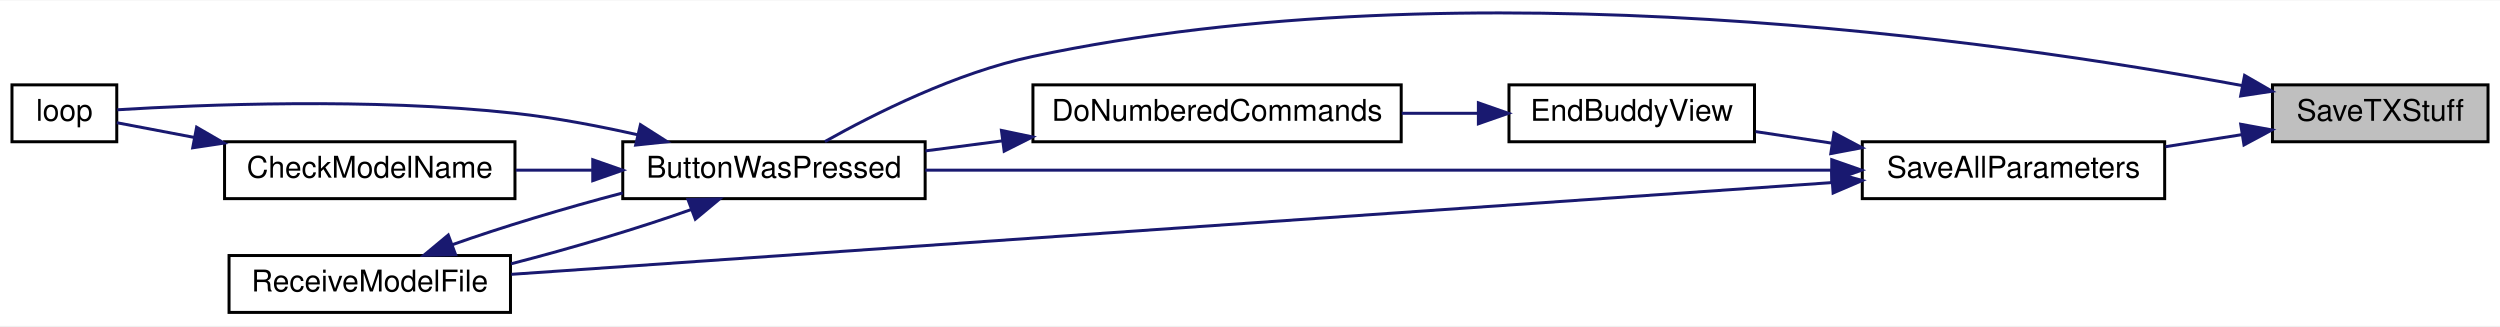
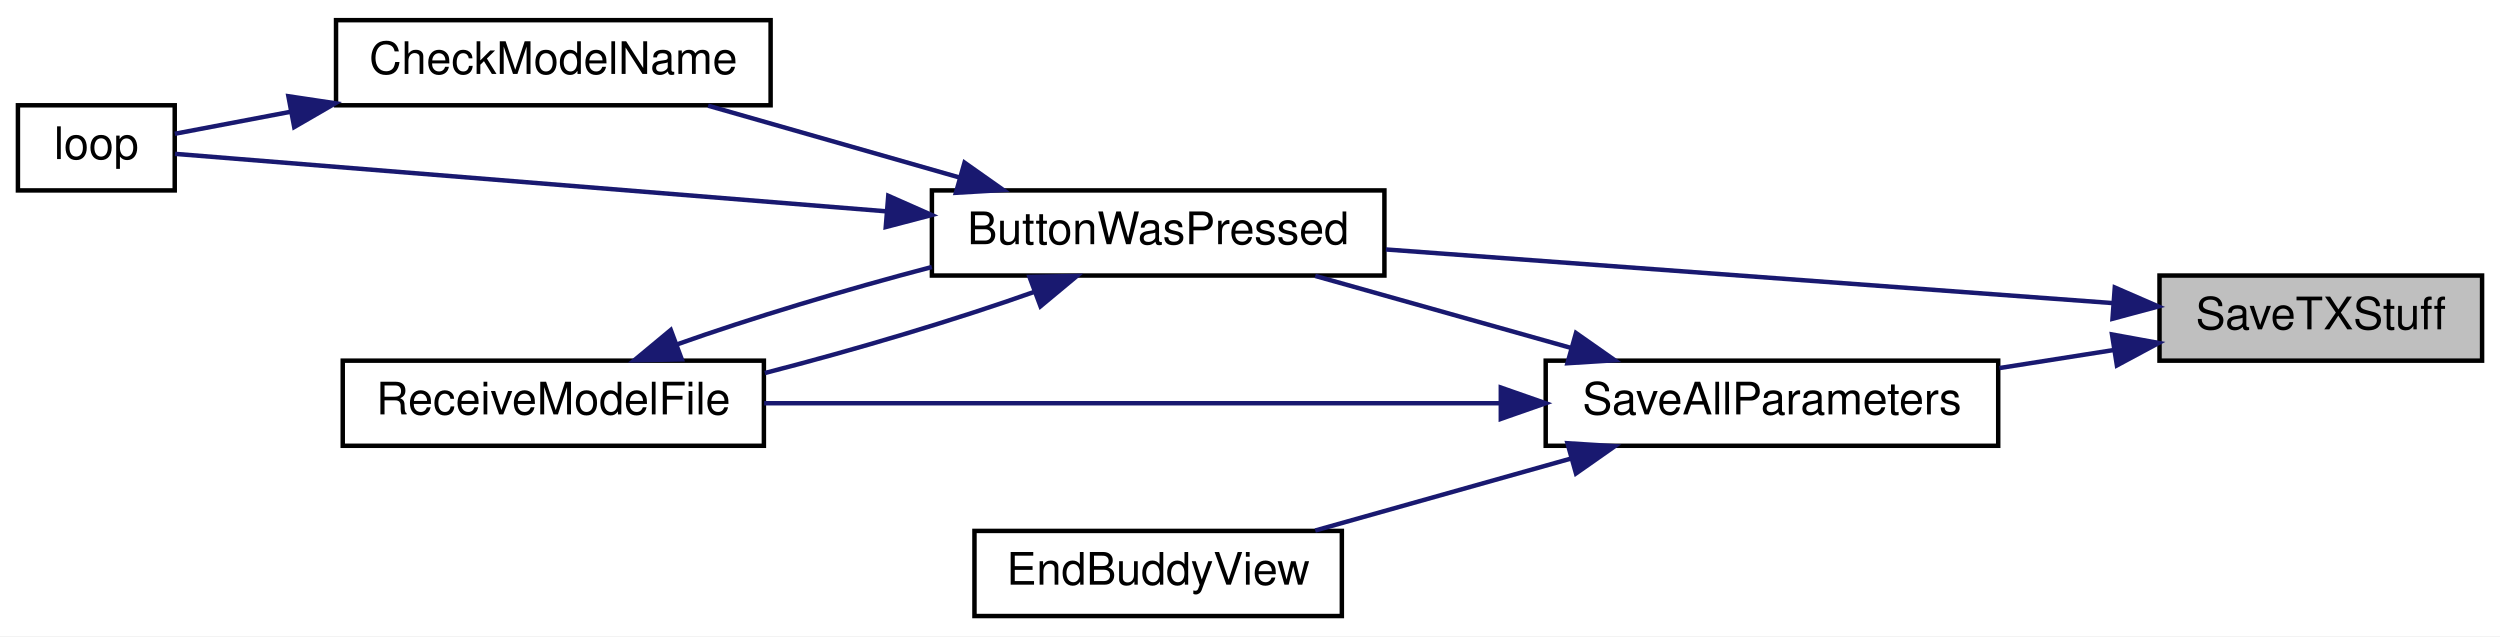
- <svg xmlns="http://www.w3.org/2000/svg" xmlns:xlink="http://www.w3.org/1999/xlink" width="835pt" height="109pt" viewBox="0.00 0.00 835.00 108.69">
-   <g id="graph0" class="graph" transform="scale(1 1) rotate(0) translate(4 104.69)">
-     <polygon fill="white" stroke="transparent" points="-4,4 -4,-104.69 831,-104.69 831,4 -4,4" />
+ <svg xmlns="http://www.w3.org/2000/svg" xmlns:xlink="http://www.w3.org/1999/xlink" width="558pt" height="142pt" viewBox="0.00 0.00 558.00 142.00">
+   <g id="graph0" class="graph" transform="scale(1 1) rotate(0) translate(4 138)">
+     <polygon fill="white" stroke="transparent" points="-4,4 -4,-138 554,-138 554,4 -4,4" />
    <g id="node1" class="node">
      <g id="a_node1">
        <a xlink:title=" ">
-           <polygon fill="#bfbfbf" stroke="black" points="755,-57.5 755,-76.5 827,-76.5 827,-57.5 755,-57.5" />
-           <text text-anchor="middle" x="791" y="-64.5" font-family="Helvetica,sans-Serif" font-size="10.00">SaveTXStuff</text>
+           <polygon fill="#bfbfbf" stroke="black" points="478,-57.5 478,-76.5 550,-76.5 550,-57.5 478,-57.5" />
+           <text text-anchor="middle" x="514" y="-64.5" font-family="Helvetica,sans-Serif" font-size="10.00">SaveTXStuff</text>
        </a>
      </g>
    </g>
    <g id="node2" class="node">
      <g id="a_node2">
        <a xlink:href="_transmitter_code_2src_2main_8cpp.html#a804fdbdd5eab4c596bbe8a23eecbe4d5" target="_top" xlink:title=" ">
-           <polygon fill="white" stroke="black" points="204,-38.5 204,-57.5 305,-57.5 305,-38.5 204,-38.5" />
-           <text text-anchor="middle" x="254.5" y="-45.5" font-family="Helvetica,sans-Serif" font-size="10.00">ButtonWasPressed</text>
+           <polygon fill="white" stroke="black" points="204,-76.5 204,-95.5 305,-95.5 305,-76.5 204,-76.5" />
+           <text text-anchor="middle" x="254.5" y="-83.5" font-family="Helvetica,sans-Serif" font-size="10.00">ButtonWasPressed</text>
        </a>
      </g>
    </g>
    <g id="edge1" class="edge">
-       <path fill="none" stroke="midnightblue" d="M744.93,-76.25C663.32,-91.37 486.1,-116.79 341,-86 315.42,-80.57 288.2,-66.94 271.52,-57.57" />
-       <polygon fill="midnightblue" stroke="midnightblue" points="745.69,-79.66 754.86,-74.37 744.38,-72.79 745.69,-79.66" />
+       <path fill="none" stroke="midnightblue" d="M467.57,-70.35C422.1,-73.71 352.31,-78.86 305.33,-82.32" />
+       <polygon fill="midnightblue" stroke="midnightblue" points="468.02,-73.83 477.74,-69.6 467.51,-66.85 468.02,-73.83" />
    </g>
    <g id="node6" class="node">
      <g id="a_node6">
        <a xlink:href="_transmitter_code_2src_2main_8cpp.html#a92c5dada5e5ef70261391557464f2d19" target="_top" xlink:title=" ">
-           <polygon fill="white" stroke="black" points="618,-38.5 618,-57.5 719,-57.5 719,-38.5 618,-38.5" />
-           <text text-anchor="middle" x="668.5" y="-45.5" font-family="Helvetica,sans-Serif" font-size="10.00">SaveAllParameters</text>
+           <polygon fill="white" stroke="black" points="341,-38.5 341,-57.5 442,-57.5 442,-38.5 341,-38.5" />
+           <text text-anchor="middle" x="391.5" y="-45.5" font-family="Helvetica,sans-Serif" font-size="10.00">SaveAllParameters</text>
        </a>
      </g>
    </g>
    <g id="edge7" class="edge">
-       <path fill="none" stroke="midnightblue" d="M744.88,-59.89C736.53,-58.57 727.76,-57.19 719.27,-55.85" />
-       <polygon fill="midnightblue" stroke="midnightblue" points="744.4,-63.35 754.82,-61.45 745.49,-56.44 744.4,-63.35" />
+       <path fill="none" stroke="midnightblue" d="M467.88,-59.89C459.53,-58.57 450.76,-57.19 442.27,-55.85" />
+       <polygon fill="midnightblue" stroke="midnightblue" points="467.4,-63.35 477.82,-61.45 468.49,-56.44 467.4,-63.35" />
    </g>
    <g id="node3" class="node">
      <g id="a_node3">
        <a xlink:href="_transmitter_code_2src_2main_8cpp.html#a984cb52354a84c45e9e41f396a1c5e92" target="_top" xlink:title=" ">
-           <polygon fill="white" stroke="black" points="71,-38.5 71,-57.5 168,-57.5 168,-38.5 71,-38.5" />
-           <text text-anchor="middle" x="119.5" y="-45.5" font-family="Helvetica,sans-Serif" font-size="10.00">CheckModelName</text>
+           <polygon fill="white" stroke="black" points="71,-114.5 71,-133.5 168,-133.5 168,-114.5 71,-114.5" />
+           <text text-anchor="middle" x="119.5" y="-121.5" font-family="Helvetica,sans-Serif" font-size="10.00">CheckModelName</text>
        </a>
      </g>
    </g>
    <g id="edge2" class="edge">
-       <path fill="none" stroke="midnightblue" d="M193.71,-48C185.2,-48 176.54,-48 168.3,-48" />
-       <polygon fill="midnightblue" stroke="midnightblue" points="193.98,-51.5 203.98,-48 193.98,-44.5 193.98,-51.5" />
+       <path fill="none" stroke="midnightblue" d="M210.13,-98.39C191.92,-103.59 171.06,-109.55 154.05,-114.41" />
+       <polygon fill="midnightblue" stroke="midnightblue" points="211.28,-101.7 219.94,-95.59 209.36,-94.97 211.28,-101.7" />
    </g>
    <g id="node4" class="node">
      <g id="a_node4">
        <a xlink:href="_transmitter_code_2src_2main_8cpp.html#ad3cb30894c94eb016e98bdcaa899ac86" target="_top" xlink:title=" ">
-           <polygon fill="white" stroke="black" points="0,-57.5 0,-76.5 35,-76.5 35,-57.5 0,-57.5" />
-           <text text-anchor="middle" x="17.5" y="-64.5" font-family="Helvetica,sans-Serif" font-size="10.00">loop</text>
+           <polygon fill="white" stroke="black" points="0,-95.5 0,-114.5 35,-114.5 35,-95.5 0,-95.5" />
+           <text text-anchor="middle" x="17.5" y="-102.5" font-family="Helvetica,sans-Serif" font-size="10.00">loop</text>
        </a>
      </g>
    </g>
    <g id="edge4" class="edge">
-       <path fill="none" stroke="midnightblue" d="M209.1,-59.8C195.97,-62.76 181.49,-65.52 168,-67 120.01,-72.27 62.84,-69.88 35.16,-68.18" />
-       <polygon fill="midnightblue" stroke="midnightblue" points="209.91,-63.2 218.85,-57.51 208.31,-56.39 209.91,-63.2" />
+       <path fill="none" stroke="midnightblue" d="M193.69,-90.84C140.92,-95.1 67.51,-101.04 35.06,-103.66" />
+       <polygon fill="midnightblue" stroke="midnightblue" points="194.26,-94.3 203.95,-90.01 193.7,-87.32 194.26,-94.3" />
    </g>
    <g id="node5" class="node">
      <g id="a_node5">
        <a xlink:href="_transmitter_code_2src_2main_8cpp.html#ab7c9edf843c732d7fe296564f39bc0dc" target="_top" xlink:title="RECEIVE A MODEL FILE.">
-           <polygon fill="white" stroke="black" points="72.5,-0.5 72.5,-19.5 166.5,-19.5 166.5,-0.5 72.5,-0.5" />
-           <text text-anchor="middle" x="119.5" y="-7.5" font-family="Helvetica,sans-Serif" font-size="10.00">ReceiveModelFile</text>
+           <polygon fill="white" stroke="black" points="72.5,-38.5 72.5,-57.5 166.5,-57.5 166.5,-38.5 72.5,-38.5" />
+           <text text-anchor="middle" x="119.5" y="-45.5" font-family="Helvetica,sans-Serif" font-size="10.00">ReceiveModelFile</text>
        </a>
      </g>
    </g>
    <g id="edge5" class="edge">
-       <path fill="none" stroke="midnightblue" d="M226.97,-34.9C209.75,-28.76 186.85,-21.91 166.7,-16.74" />
-       <polygon fill="midnightblue" stroke="midnightblue" points="225.79,-38.19 236.38,-38.41 228.24,-31.64 225.79,-38.19" />
+       <path fill="none" stroke="midnightblue" d="M226.97,-72.9C209.75,-66.76 186.85,-59.91 166.7,-54.74" />
+       <polygon fill="midnightblue" stroke="midnightblue" points="225.79,-76.19 236.38,-76.41 228.24,-69.64 225.79,-76.19" />
    </g>
    <g id="edge3" class="edge">
-       <path fill="none" stroke="midnightblue" d="M60.9,-58.94C51.43,-60.74 42.34,-62.47 35.01,-63.86" />
-       <polygon fill="midnightblue" stroke="midnightblue" points="61.67,-62.36 70.84,-57.05 60.37,-55.48 61.67,-62.36" />
+       <path fill="none" stroke="midnightblue" d="M60.9,-113.06C51.43,-111.26 42.34,-109.53 35.01,-108.14" />
+       <polygon fill="midnightblue" stroke="midnightblue" points="60.37,-116.52 70.84,-114.95 61.67,-109.64 60.37,-116.52" />
    </g>
    <g id="edge6" class="edge">
-       <path fill="none" stroke="midnightblue" d="M146.99,-23.09C163.27,-28.89 184.65,-35.34 203.98,-40.4" />
-       <polygon fill="midnightblue" stroke="midnightblue" points="148.17,-19.79 137.57,-19.58 145.72,-26.35 148.17,-19.79" />
+       <path fill="none" stroke="midnightblue" d="M146.99,-61.09C163.27,-66.89 184.65,-73.34 203.98,-78.4" />
+       <polygon fill="midnightblue" stroke="midnightblue" points="148.17,-57.79 137.57,-57.58 145.72,-64.35 148.17,-57.79" />
    </g>
    <g id="edge8" class="edge">
-       <path fill="none" stroke="midnightblue" d="M607.68,-48C525.98,-48 381.01,-48 305.05,-48" />
-       <polygon fill="midnightblue" stroke="midnightblue" points="607.8,-51.5 617.8,-48 607.8,-44.5 607.8,-51.5" />
+       <path fill="none" stroke="midnightblue" d="M346.74,-60.32C328.19,-65.54 306.9,-71.53 289.56,-76.41" />
+       <polygon fill="midnightblue" stroke="midnightblue" points="347.76,-63.67 356.43,-57.59 345.86,-56.93 347.76,-63.67" />
    </g>
-     <g id="edge12" class="edge">
-       <path fill="none" stroke="midnightblue" d="M607.74,-43.85C497.82,-36.21 265.74,-20.09 166.78,-13.22" />
-       <polygon fill="midnightblue" stroke="midnightblue" points="607.77,-47.36 617.99,-44.56 608.26,-40.38 607.77,-47.36" />
+     <g id="edge10" class="edge">
+       <path fill="none" stroke="midnightblue" d="M330.73,-48C281.21,-48 211.85,-48 166.56,-48" />
+       <polygon fill="midnightblue" stroke="midnightblue" points="330.98,-51.5 340.98,-48 330.98,-44.5 330.98,-51.5" />
    </g>
    <g id="node7" class="node">
      <g id="a_node7">
        <a xlink:href="_transmitter_code_2src_2main_8cpp.html#a16c65917a148c7f6c17babf11e977b69" target="_top" xlink:title=" ">
-           <polygon fill="white" stroke="black" points="500,-57.5 500,-76.5 582,-76.5 582,-57.5 500,-57.5" />
-           <text text-anchor="middle" x="541" y="-64.5" font-family="Helvetica,sans-Serif" font-size="10.00">EndBuddyView</text>
+           <polygon fill="white" stroke="black" points="213.5,-0.5 213.5,-19.5 295.5,-19.5 295.5,-0.5 213.5,-0.5" />
+           <text text-anchor="middle" x="254.5" y="-7.5" font-family="Helvetica,sans-Serif" font-size="10.00">EndBuddyView</text>
        </a>
      </g>
    </g>
    <g id="edge9" class="edge">
-       <path fill="none" stroke="midnightblue" d="M607.84,-57.03C599.21,-58.34 590.5,-59.66 582.37,-60.89" />
-       <polygon fill="midnightblue" stroke="midnightblue" points="608.54,-60.47 617.9,-55.51 607.49,-53.55 608.54,-60.47" />
-     </g>
-     <g id="node8" class="node">
-       <g id="a_node8">
-         <a xlink:href="_transmitter_code_2src_2main_8cpp.html#a90f645bc8d3bc0770c668c04e0f51802" target="_top" xlink:title=" ">
-           <polygon fill="white" stroke="black" points="341,-57.5 341,-76.5 464,-76.5 464,-57.5 341,-57.5" />
-           <text text-anchor="middle" x="402.5" y="-64.5" font-family="Helvetica,sans-Serif" font-size="10.00">DoNumberedCommands</text>
-         </a>
-       </g>
-     </g>
-     <g id="edge10" class="edge">
-       <path fill="none" stroke="midnightblue" d="M489.56,-67C481.29,-67 472.66,-67 464.18,-67" />
-       <polygon fill="midnightblue" stroke="midnightblue" points="489.78,-70.5 499.78,-67 489.78,-63.5 489.78,-70.5" />
-     </g>
-     <g id="edge11" class="edge">
-       <path fill="none" stroke="midnightblue" d="M330.73,-57.79C322.06,-56.66 313.35,-55.53 305.09,-54.45" />
-       <polygon fill="midnightblue" stroke="midnightblue" points="330.48,-61.29 340.85,-59.11 331.39,-54.35 330.48,-61.29" />
+       <path fill="none" stroke="midnightblue" d="M346.74,-35.68C328.19,-30.46 306.9,-24.47 289.56,-19.59" />
+       <polygon fill="midnightblue" stroke="midnightblue" points="345.86,-39.07 356.43,-38.41 347.76,-32.33 345.86,-39.07" />
    </g>
  </g>
</svg>
